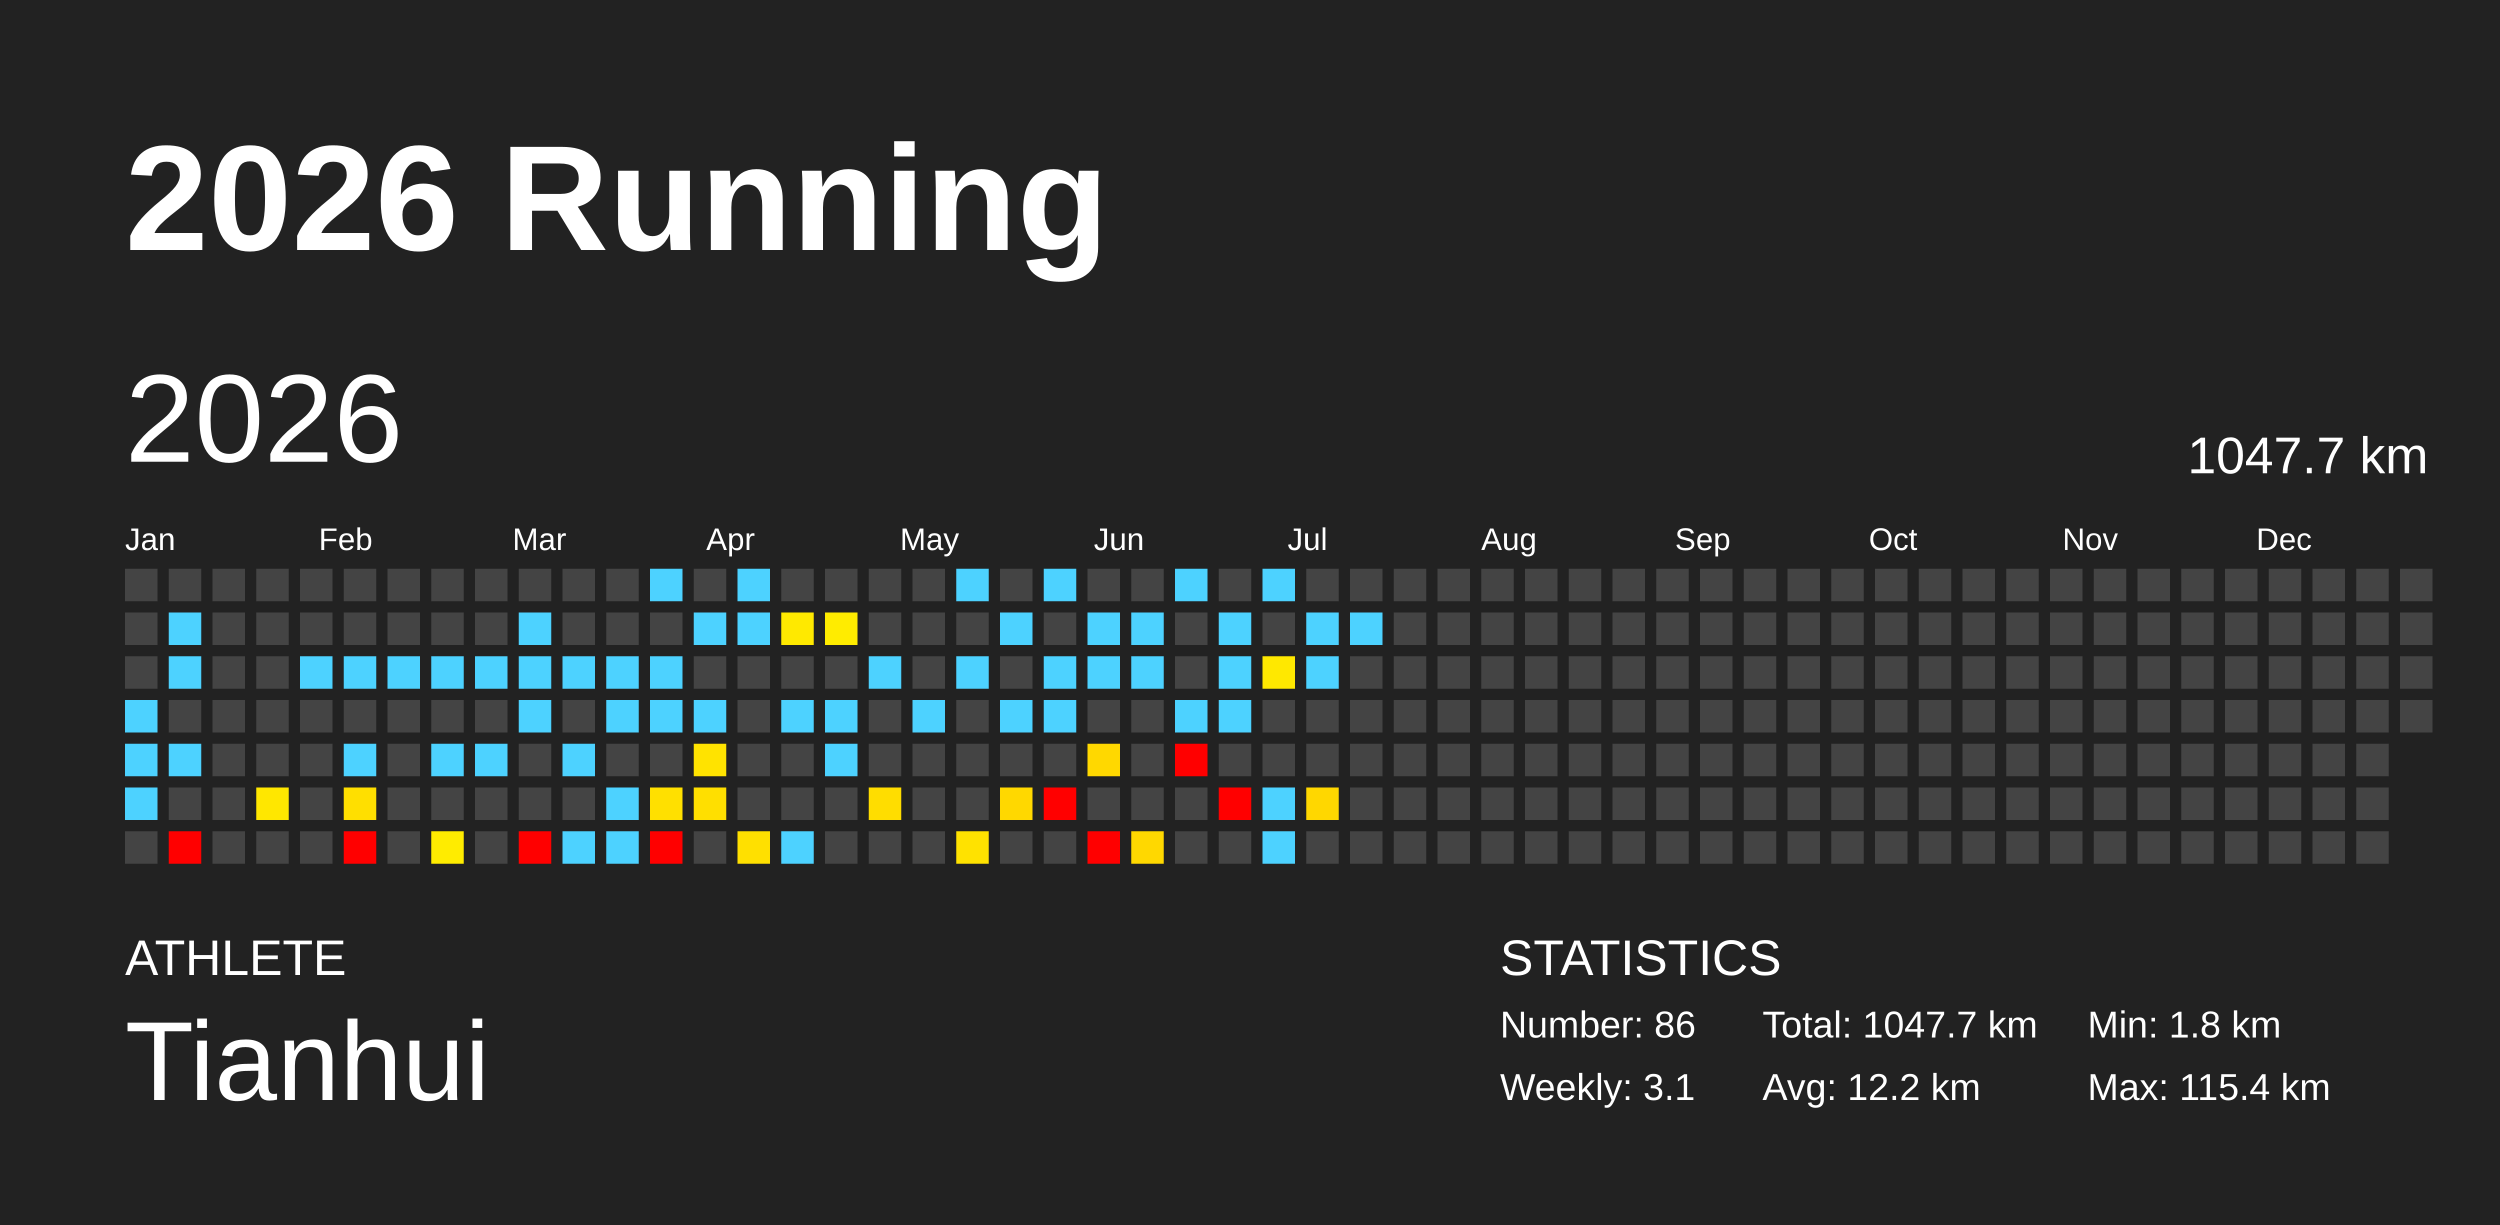
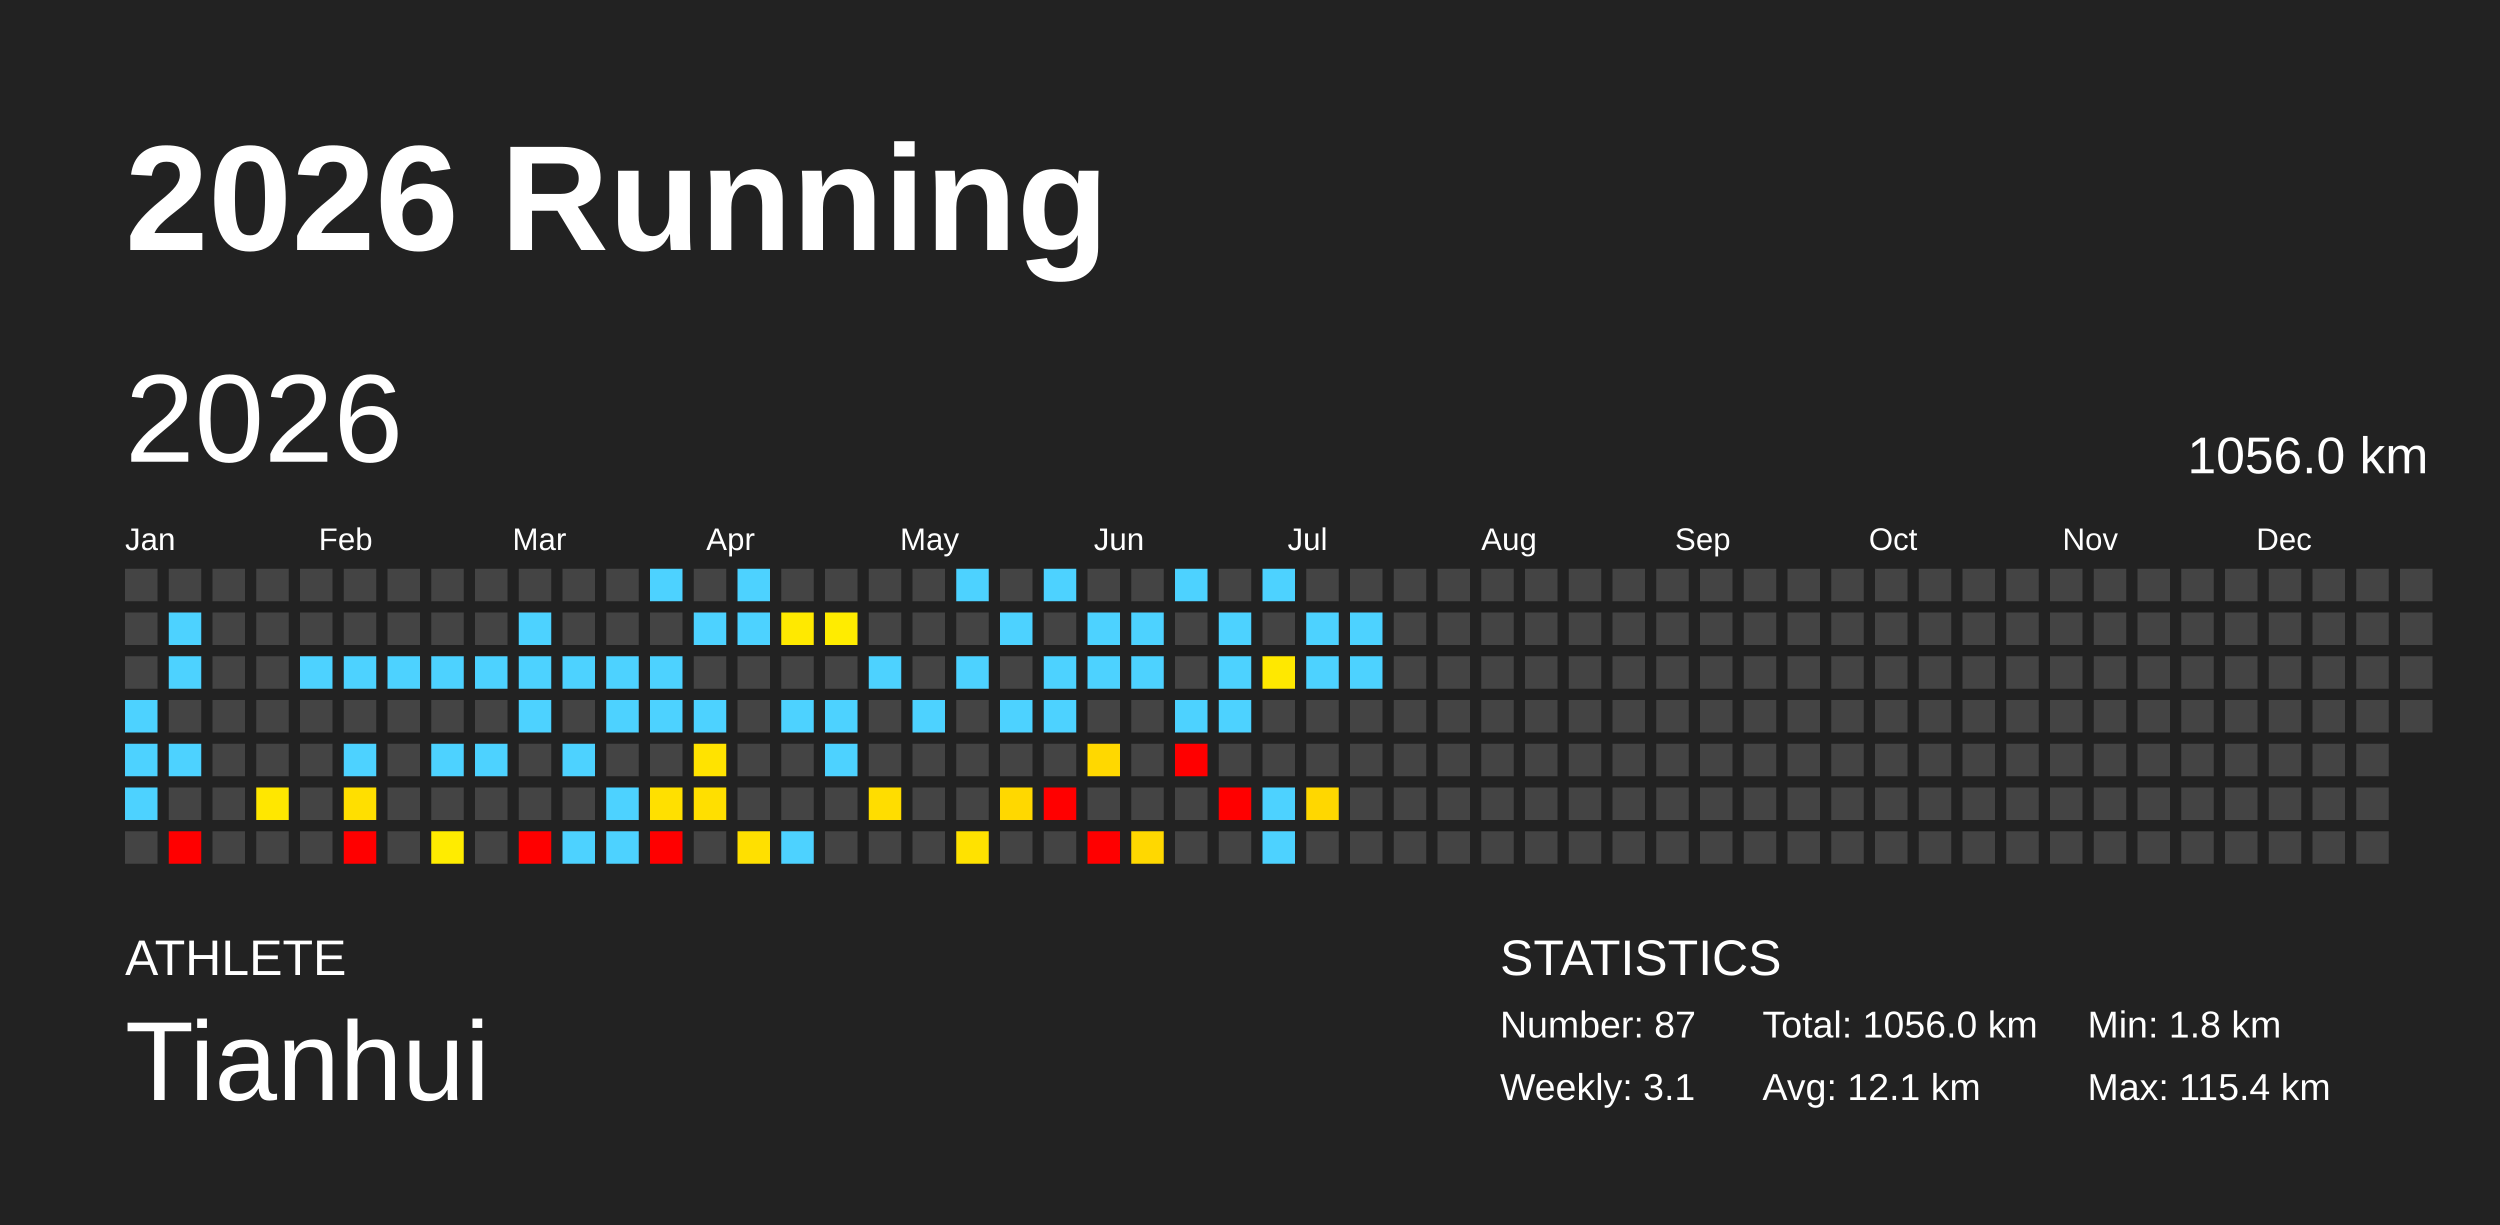
<svg xmlns="http://www.w3.org/2000/svg" baseProfile="full" height="98mm" version="1.1" viewBox="0,0,200,98" width="200mm">
  <defs />
  <rect fill="#222222" height="98" width="200" x="0" y="0" />
  <text fill="#FFFFFF" style="font-size:12px; font-family:Arial; font-weight:bold;" x="10" y="20">2026 Running</text>
  <text fill="#FFFFFF" style="font-size:4px; font-family:Arial" x="10" y="78">ATHLETE</text>
  <text fill="#FFFFFF" style="font-size:9px; font-family:Arial" x="10" y="88">Tianhui</text>
  <text fill="#FFFFFF" style="font-size:4px; font-family:Arial" x="120" y="78">STATISTICS</text>
-   <text fill="#FFFFFF" style="font-size:3px; font-family:Arial" x="120" y="83">Number: 86</text>
+   <text fill="#FFFFFF" style="font-size:3px; font-family:Arial" x="120" y="83">Number: 87</text>
  <text fill="#FFFFFF" style="font-size:3px; font-family:Arial" x="120" y="88">Weekly: 3.1</text>
-   <text fill="#FFFFFF" style="font-size:3px; font-family:Arial" x="141" y="83">Total: 1047.7 km</text>
-   <text fill="#FFFFFF" style="font-size:3px; font-family:Arial" x="141" y="88">Avg: 12.2 km</text>
+   <text fill="#FFFFFF" style="font-size:3px; font-family:Arial" x="141" y="83">Total: 1056.0 km</text>
+   <text fill="#FFFFFF" style="font-size:3px; font-family:Arial" x="141" y="88">Avg: 12.1 km</text>
  <text fill="#FFFFFF" style="font-size:3px; font-family:Arial" x="167" y="83">Min: 1.8 km</text>
  <text fill="#FFFFFF" style="font-size:3px; font-family:Arial" x="167" y="88">Max: 115.4 km</text>
  <text dominant-baseline="hanging" fill="#FFFFFF" style="font-size:10.0px; font-family:Arial;" x="10" y="30">2026</text>
-   <text dominant-baseline="hanging" fill="#FFFFFF" style="font-size:4.125px; font-family:Arial;" x="175" y="35">1047.7 km</text>
+   <text dominant-baseline="hanging" fill="#FFFFFF" style="font-size:4.125px; font-family:Arial;" x="175" y="35">1056.0 km</text>
  <text fill="#FFFFFF" style="font-size:2.5px; font-family:Arial" x="10.0" y="44">Jan</text>
  <text fill="#FFFFFF" style="font-size:2.5px; font-family:Arial" x="25.5" y="44">Feb</text>
  <text fill="#FFFFFF" style="font-size:2.5px; font-family:Arial" x="41.0" y="44">Mar</text>
  <text fill="#FFFFFF" style="font-size:2.5px; font-family:Arial" x="56.5" y="44">Apr</text>
  <text fill="#FFFFFF" style="font-size:2.5px; font-family:Arial" x="72.0" y="44">May</text>
  <text fill="#FFFFFF" style="font-size:2.5px; font-family:Arial" x="87.5" y="44">Jun</text>
  <text fill="#FFFFFF" style="font-size:2.5px; font-family:Arial" x="103.0" y="44">Jul</text>
  <text fill="#FFFFFF" style="font-size:2.5px; font-family:Arial" x="118.5" y="44">Aug</text>
  <text fill="#FFFFFF" style="font-size:2.5px; font-family:Arial" x="134.0" y="44">Sep</text>
  <text fill="#FFFFFF" style="font-size:2.5px; font-family:Arial" x="149.5" y="44">Oct</text>
  <text fill="#FFFFFF" style="font-size:2.5px; font-family:Arial" x="165.0" y="44">Nov</text>
  <text fill="#FFFFFF" style="font-size:2.5px; font-family:Arial" x="180.5" y="44">Dec</text>
  <rect fill="#444444" height="2.6" width="2.6" x="10.0" y="45.5" />
  <rect fill="#444444" height="2.6" width="2.6" x="10.0" y="49.0" />
  <rect fill="#444444" height="2.6" width="2.6" x="10.0" y="52.5" />
  <rect fill="#4dd2ff" height="2.6" width="2.6" x="10.0" y="56.0" />
  <rect fill="#4dd2ff" height="2.6" width="2.6" x="10.0" y="59.5" />
  <rect fill="#4dd2ff" height="2.6" width="2.6" x="10.0" y="63.0" />
  <rect fill="#444444" height="2.6" width="2.6" x="10.0" y="66.5" />
  <rect fill="#444444" height="2.6" width="2.6" x="13.5" y="45.5" />
  <rect fill="#4dd2ff" height="2.6" width="2.6" x="13.5" y="49.0" />
  <rect fill="#4dd2ff" height="2.6" width="2.6" x="13.5" y="52.5" />
  <rect fill="#444444" height="2.6" width="2.6" x="13.5" y="56.0" />
  <rect fill="#4dd2ff" height="2.6" width="2.6" x="13.5" y="59.5" />
  <rect fill="#444444" height="2.6" width="2.6" x="13.5" y="63.0" />
  <rect fill="red" height="2.6" width="2.6" x="13.5" y="66.5" />
  <rect fill="#444444" height="2.6" width="2.6" x="17.0" y="45.5" />
  <rect fill="#444444" height="2.6" width="2.6" x="17.0" y="49.0" />
  <rect fill="#444444" height="2.6" width="2.6" x="17.0" y="52.5" />
  <rect fill="#444444" height="2.6" width="2.6" x="17.0" y="56.0" />
  <rect fill="#444444" height="2.6" width="2.6" x="17.0" y="59.5" />
  <rect fill="#444444" height="2.6" width="2.6" x="17.0" y="63.0" />
  <rect fill="#444444" height="2.6" width="2.6" x="17.0" y="66.5" />
  <rect fill="#444444" height="2.6" width="2.6" x="20.5" y="45.5" />
  <rect fill="#444444" height="2.6" width="2.6" x="20.5" y="49.0" />
  <rect fill="#444444" height="2.6" width="2.6" x="20.5" y="52.5" />
  <rect fill="#444444" height="2.6" width="2.6" x="20.5" y="56.0" />
  <rect fill="#444444" height="2.6" width="2.6" x="20.5" y="59.5" />
  <rect fill="#ffe700" height="2.6" width="2.6" x="20.5" y="63.0" />
  <rect fill="#444444" height="2.6" width="2.6" x="20.5" y="66.5" />
  <rect fill="#444444" height="2.6" width="2.6" x="24.0" y="45.5" />
  <rect fill="#444444" height="2.6" width="2.6" x="24.0" y="49.0" />
  <rect fill="#4dd2ff" height="2.6" width="2.6" x="24.0" y="52.5" />
  <rect fill="#444444" height="2.6" width="2.6" x="24.0" y="56.0" />
  <rect fill="#444444" height="2.6" width="2.6" x="24.0" y="59.5" />
  <rect fill="#444444" height="2.6" width="2.6" x="24.0" y="63.0" />
  <rect fill="#444444" height="2.6" width="2.6" x="24.0" y="66.5" />
  <rect fill="#444444" height="2.6" width="2.6" x="27.5" y="45.5" />
  <rect fill="#444444" height="2.6" width="2.6" x="27.5" y="49.0" />
  <rect fill="#4dd2ff" height="2.6" width="2.6" x="27.5" y="52.5" />
  <rect fill="#444444" height="2.6" width="2.6" x="27.5" y="56.0" />
  <rect fill="#4dd2ff" height="2.6" width="2.6" x="27.5" y="59.5" />
  <rect fill="#ffdf00" height="2.6" width="2.6" x="27.5" y="63.0" />
  <rect fill="red" height="2.6" width="2.6" x="27.5" y="66.5" />
  <rect fill="#444444" height="2.6" width="2.6" x="31.0" y="45.5" />
  <rect fill="#444444" height="2.6" width="2.6" x="31.0" y="49.0" />
  <rect fill="#4dd2ff" height="2.6" width="2.6" x="31.0" y="52.5" />
  <rect fill="#444444" height="2.6" width="2.6" x="31.0" y="56.0" />
  <rect fill="#444444" height="2.6" width="2.6" x="31.0" y="59.5" />
  <rect fill="#444444" height="2.6" width="2.6" x="31.0" y="63.0" />
  <rect fill="#444444" height="2.6" width="2.6" x="31.0" y="66.5" />
  <rect fill="#444444" height="2.6" width="2.6" x="34.5" y="45.5" />
  <rect fill="#444444" height="2.6" width="2.6" x="34.5" y="49.0" />
  <rect fill="#4dd2ff" height="2.6" width="2.6" x="34.5" y="52.5" />
  <rect fill="#444444" height="2.6" width="2.6" x="34.5" y="56.0" />
  <rect fill="#4dd2ff" height="2.6" width="2.6" x="34.5" y="59.5" />
  <rect fill="#444444" height="2.6" width="2.6" x="34.5" y="63.0" />
  <rect fill="#ffec00" height="2.6" width="2.6" x="34.5" y="66.5" />
  <rect fill="#444444" height="2.6" width="2.6" x="38.0" y="45.5" />
  <rect fill="#444444" height="2.6" width="2.6" x="38.0" y="49.0" />
  <rect fill="#4dd2ff" height="2.6" width="2.6" x="38.0" y="52.5" />
  <rect fill="#444444" height="2.6" width="2.6" x="38.0" y="56.0" />
  <rect fill="#4dd2ff" height="2.6" width="2.6" x="38.0" y="59.5" />
  <rect fill="#444444" height="2.6" width="2.6" x="38.0" y="63.0" />
  <rect fill="#444444" height="2.6" width="2.6" x="38.0" y="66.5" />
  <rect fill="#444444" height="2.6" width="2.6" x="41.5" y="45.5" />
  <rect fill="#4dd2ff" height="2.6" width="2.6" x="41.5" y="49.0" />
  <rect fill="#4dd2ff" height="2.6" width="2.6" x="41.5" y="52.5" />
  <rect fill="#4dd2ff" height="2.6" width="2.6" x="41.5" y="56.0" />
  <rect fill="#444444" height="2.6" width="2.6" x="41.5" y="59.5" />
  <rect fill="#444444" height="2.6" width="2.6" x="41.5" y="63.0" />
  <rect fill="red" height="2.6" width="2.6" x="41.5" y="66.5" />
  <rect fill="#444444" height="2.6" width="2.6" x="45.0" y="45.5" />
  <rect fill="#444444" height="2.6" width="2.6" x="45.0" y="49.0" />
  <rect fill="#4dd2ff" height="2.6" width="2.6" x="45.0" y="52.5" />
  <rect fill="#444444" height="2.6" width="2.6" x="45.0" y="56.0" />
  <rect fill="#4dd2ff" height="2.6" width="2.6" x="45.0" y="59.5" />
  <rect fill="#444444" height="2.6" width="2.6" x="45.0" y="63.0" />
  <rect fill="#4dd2ff" height="2.6" width="2.6" x="45.0" y="66.5" />
  <rect fill="#444444" height="2.6" width="2.6" x="48.5" y="45.5" />
  <rect fill="#444444" height="2.6" width="2.6" x="48.5" y="49.0" />
  <rect fill="#4dd2ff" height="2.6" width="2.6" x="48.5" y="52.5" />
  <rect fill="#4dd2ff" height="2.6" width="2.6" x="48.5" y="56.0" />
  <rect fill="#444444" height="2.6" width="2.6" x="48.5" y="59.5" />
  <rect fill="#4dd2ff" height="2.6" width="2.6" x="48.5" y="63.0" />
  <rect fill="#4dd2ff" height="2.6" width="2.6" x="48.5" y="66.5" />
  <rect fill="#4dd2ff" height="2.6" width="2.6" x="52.0" y="45.5" />
  <rect fill="#444444" height="2.6" width="2.6" x="52.0" y="49.0" />
  <rect fill="#4dd2ff" height="2.6" width="2.6" x="52.0" y="52.5" />
  <rect fill="#4dd2ff" height="2.6" width="2.6" x="52.0" y="56.0" />
  <rect fill="#444444" height="2.6" width="2.6" x="52.0" y="59.5" />
  <rect fill="#ffe000" height="2.6" width="2.6" x="52.0" y="63.0" />
  <rect fill="red" height="2.6" width="2.6" x="52.0" y="66.5" />
  <rect fill="#444444" height="2.6" width="2.6" x="55.5" y="45.5" />
  <rect fill="#4dd2ff" height="2.6" width="2.6" x="55.5" y="49.0" />
  <rect fill="#444444" height="2.6" width="2.6" x="55.5" y="52.5" />
  <rect fill="#4dd2ff" height="2.6" width="2.6" x="55.5" y="56.0" />
  <rect fill="#ffe300" height="2.6" width="2.6" x="55.5" y="59.5" />
  <rect fill="#ffdf00" height="2.6" width="2.6" x="55.5" y="63.0" />
  <rect fill="#444444" height="2.6" width="2.6" x="55.5" y="66.5" />
  <rect fill="#4dd2ff" height="2.6" width="2.6" x="59.0" y="45.5" />
  <rect fill="#4dd2ff" height="2.6" width="2.6" x="59.0" y="49.0" />
  <rect fill="#444444" height="2.6" width="2.6" x="59.0" y="52.5" />
  <rect fill="#444444" height="2.6" width="2.6" x="59.0" y="56.0" />
  <rect fill="#444444" height="2.6" width="2.6" x="59.0" y="59.5" />
  <rect fill="#444444" height="2.6" width="2.6" x="59.0" y="63.0" />
  <rect fill="#ffe000" height="2.6" width="2.6" x="59.0" y="66.5" />
  <rect fill="#444444" height="2.6" width="2.6" x="62.5" y="45.5" />
  <rect fill="#ffe900" height="2.6" width="2.6" x="62.5" y="49.0" />
  <rect fill="#444444" height="2.6" width="2.6" x="62.5" y="52.5" />
  <rect fill="#4dd2ff" height="2.6" width="2.6" x="62.5" y="56.0" />
  <rect fill="#444444" height="2.6" width="2.6" x="62.5" y="59.5" />
  <rect fill="#444444" height="2.6" width="2.6" x="62.5" y="63.0" />
  <rect fill="#4dd2ff" height="2.6" width="2.6" x="62.5" y="66.5" />
  <rect fill="#444444" height="2.6" width="2.6" x="66.0" y="45.5" />
  <rect fill="#ffec00" height="2.6" width="2.6" x="66.0" y="49.0" />
  <rect fill="#444444" height="2.6" width="2.6" x="66.0" y="52.5" />
  <rect fill="#4dd2ff" height="2.6" width="2.6" x="66.0" y="56.0" />
  <rect fill="#4dd2ff" height="2.6" width="2.6" x="66.0" y="59.5" />
  <rect fill="#444444" height="2.6" width="2.6" x="66.0" y="63.0" />
  <rect fill="#444444" height="2.6" width="2.6" x="66.0" y="66.5" />
  <rect fill="#444444" height="2.6" width="2.6" x="69.5" y="45.5" />
  <rect fill="#444444" height="2.6" width="2.6" x="69.5" y="49.0" />
  <rect fill="#4dd2ff" height="2.6" width="2.6" x="69.5" y="52.5" />
  <rect fill="#444444" height="2.6" width="2.6" x="69.5" y="56.0" />
  <rect fill="#444444" height="2.6" width="2.6" x="69.5" y="59.5" />
  <rect fill="#ffdd00" height="2.6" width="2.6" x="69.5" y="63.0" />
  <rect fill="#444444" height="2.6" width="2.6" x="69.5" y="66.5" />
  <rect fill="#444444" height="2.6" width="2.6" x="73.0" y="45.5" />
  <rect fill="#444444" height="2.6" width="2.6" x="73.0" y="49.0" />
  <rect fill="#444444" height="2.6" width="2.6" x="73.0" y="52.5" />
  <rect fill="#4dd2ff" height="2.6" width="2.6" x="73.0" y="56.0" />
  <rect fill="#444444" height="2.6" width="2.6" x="73.0" y="59.5" />
  <rect fill="#444444" height="2.6" width="2.6" x="73.0" y="63.0" />
  <rect fill="#444444" height="2.6" width="2.6" x="73.0" y="66.5" />
  <rect fill="#4dd2ff" height="2.6" width="2.6" x="76.5" y="45.5" />
  <rect fill="#444444" height="2.6" width="2.6" x="76.5" y="49.0" />
  <rect fill="#4dd2ff" height="2.6" width="2.6" x="76.5" y="52.5" />
  <rect fill="#444444" height="2.6" width="2.6" x="76.5" y="56.0" />
  <rect fill="#444444" height="2.6" width="2.6" x="76.5" y="59.5" />
  <rect fill="#444444" height="2.6" width="2.6" x="76.5" y="63.0" />
  <rect fill="#ffe200" height="2.6" width="2.6" x="76.5" y="66.5" />
  <rect fill="#444444" height="2.6" width="2.6" x="80.0" y="45.5" />
  <rect fill="#4dd2ff" height="2.6" width="2.6" x="80.0" y="49.0" />
  <rect fill="#444444" height="2.6" width="2.6" x="80.0" y="52.5" />
  <rect fill="#4dd2ff" height="2.6" width="2.6" x="80.0" y="56.0" />
  <rect fill="#444444" height="2.6" width="2.6" x="80.0" y="59.5" />
  <rect fill="#ffd800" height="2.6" width="2.6" x="80.0" y="63.0" />
  <rect fill="#444444" height="2.6" width="2.6" x="80.0" y="66.5" />
  <rect fill="#4dd2ff" height="2.6" width="2.6" x="83.5" y="45.5" />
  <rect fill="#444444" height="2.6" width="2.6" x="83.5" y="49.0" />
  <rect fill="#4dd2ff" height="2.6" width="2.6" x="83.5" y="52.5" />
  <rect fill="#4dd2ff" height="2.6" width="2.6" x="83.5" y="56.0" />
  <rect fill="#444444" height="2.6" width="2.6" x="83.5" y="59.5" />
  <rect fill="red" height="2.6" width="2.6" x="83.5" y="63.0" />
  <rect fill="#444444" height="2.6" width="2.6" x="83.5" y="66.5" />
  <rect fill="#444444" height="2.6" width="2.6" x="87.0" y="45.5" />
  <rect fill="#4dd2ff" height="2.6" width="2.6" x="87.0" y="49.0" />
  <rect fill="#4dd2ff" height="2.6" width="2.6" x="87.0" y="52.5" />
  <rect fill="#444444" height="2.6" width="2.6" x="87.0" y="56.0" />
  <rect fill="#ffd800" height="2.6" width="2.6" x="87.0" y="59.5" />
  <rect fill="#444444" height="2.6" width="2.6" x="87.0" y="63.0" />
  <rect fill="red" height="2.6" width="2.6" x="87.0" y="66.5" />
  <rect fill="#444444" height="2.6" width="2.6" x="90.5" y="45.5" />
  <rect fill="#4dd2ff" height="2.6" width="2.6" x="90.5" y="49.0" />
  <rect fill="#4dd2ff" height="2.6" width="2.6" x="90.5" y="52.5" />
  <rect fill="#444444" height="2.6" width="2.6" x="90.5" y="56.0" />
  <rect fill="#444444" height="2.6" width="2.6" x="90.5" y="59.5" />
  <rect fill="#444444" height="2.6" width="2.6" x="90.5" y="63.0" />
  <rect fill="#ffd800" height="2.6" width="2.6" x="90.5" y="66.5" />
  <rect fill="#4dd2ff" height="2.6" width="2.6" x="94.0" y="45.5" />
  <rect fill="#444444" height="2.6" width="2.6" x="94.0" y="49.0" />
  <rect fill="#444444" height="2.6" width="2.6" x="94.0" y="52.5" />
  <rect fill="#4dd2ff" height="2.6" width="2.6" x="94.0" y="56.0" />
  <rect fill="red" height="2.6" width="2.6" x="94.0" y="59.5" />
  <rect fill="#444444" height="2.6" width="2.6" x="94.0" y="63.0" />
  <rect fill="#444444" height="2.6" width="2.6" x="94.0" y="66.5" />
  <rect fill="#444444" height="2.6" width="2.6" x="97.5" y="45.5" />
  <rect fill="#4dd2ff" height="2.6" width="2.6" x="97.5" y="49.0" />
  <rect fill="#4dd2ff" height="2.6" width="2.6" x="97.5" y="52.5" />
  <rect fill="#4dd2ff" height="2.6" width="2.6" x="97.5" y="56.0" />
  <rect fill="#444444" height="2.6" width="2.6" x="97.5" y="59.5" />
  <rect fill="red" height="2.6" width="2.6" x="97.5" y="63.0" />
  <rect fill="#444444" height="2.6" width="2.6" x="97.5" y="66.5" />
  <rect fill="#4dd2ff" height="2.6" width="2.6" x="101.0" y="45.5" />
  <rect fill="#444444" height="2.6" width="2.6" x="101.0" y="49.0" />
  <rect fill="#ffe800" height="2.6" width="2.6" x="101.0" y="52.5" />
  <rect fill="#444444" height="2.6" width="2.6" x="101.0" y="56.0" />
  <rect fill="#444444" height="2.6" width="2.6" x="101.0" y="59.5" />
  <rect fill="#4dd2ff" height="2.6" width="2.6" x="101.0" y="63.0" />
  <rect fill="#4dd2ff" height="2.6" width="2.6" x="101.0" y="66.5" />
  <rect fill="#444444" height="2.6" width="2.6" x="104.5" y="45.5" />
  <rect fill="#4dd2ff" height="2.6" width="2.6" x="104.5" y="49.0" />
  <rect fill="#4dd2ff" height="2.6" width="2.6" x="104.5" y="52.5" />
  <rect fill="#444444" height="2.6" width="2.6" x="104.5" y="56.0" />
  <rect fill="#444444" height="2.6" width="2.6" x="104.5" y="59.5" />
  <rect fill="#ffd700" height="2.6" width="2.6" x="104.5" y="63.0" />
  <rect fill="#444444" height="2.6" width="2.6" x="104.5" y="66.5" />
  <rect fill="#444444" height="2.6" width="2.6" x="108.0" y="45.5" />
  <rect fill="#4dd2ff" height="2.6" width="2.6" x="108.0" y="49.0" />
-   <rect fill="#444444" height="2.6" width="2.6" x="108.0" y="52.5" />
+   <rect fill="#4dd2ff" height="2.6" width="2.6" x="108.0" y="52.5" />
  <rect fill="#444444" height="2.6" width="2.6" x="108.0" y="56.0" />
  <rect fill="#444444" height="2.6" width="2.6" x="108.0" y="59.5" />
  <rect fill="#444444" height="2.6" width="2.6" x="108.0" y="63.0" />
  <rect fill="#444444" height="2.6" width="2.6" x="108.0" y="66.5" />
  <rect fill="#444444" height="2.6" width="2.6" x="111.5" y="45.5" />
  <rect fill="#444444" height="2.6" width="2.6" x="111.5" y="49.0" />
  <rect fill="#444444" height="2.6" width="2.6" x="111.5" y="52.5" />
  <rect fill="#444444" height="2.6" width="2.6" x="111.5" y="56.0" />
  <rect fill="#444444" height="2.6" width="2.6" x="111.5" y="59.5" />
  <rect fill="#444444" height="2.6" width="2.6" x="111.5" y="63.0" />
  <rect fill="#444444" height="2.6" width="2.6" x="111.5" y="66.5" />
  <rect fill="#444444" height="2.6" width="2.6" x="115.0" y="45.5" />
  <rect fill="#444444" height="2.6" width="2.6" x="115.0" y="49.0" />
  <rect fill="#444444" height="2.6" width="2.6" x="115.0" y="52.5" />
  <rect fill="#444444" height="2.6" width="2.6" x="115.0" y="56.0" />
  <rect fill="#444444" height="2.6" width="2.6" x="115.0" y="59.5" />
  <rect fill="#444444" height="2.6" width="2.6" x="115.0" y="63.0" />
  <rect fill="#444444" height="2.6" width="2.6" x="115.0" y="66.5" />
  <rect fill="#444444" height="2.6" width="2.6" x="118.5" y="45.5" />
  <rect fill="#444444" height="2.6" width="2.6" x="118.5" y="49.0" />
  <rect fill="#444444" height="2.6" width="2.6" x="118.5" y="52.5" />
  <rect fill="#444444" height="2.6" width="2.6" x="118.5" y="56.0" />
  <rect fill="#444444" height="2.6" width="2.6" x="118.5" y="59.5" />
  <rect fill="#444444" height="2.6" width="2.6" x="118.5" y="63.0" />
  <rect fill="#444444" height="2.6" width="2.6" x="118.5" y="66.5" />
  <rect fill="#444444" height="2.6" width="2.6" x="122.0" y="45.5" />
  <rect fill="#444444" height="2.6" width="2.6" x="122.0" y="49.0" />
  <rect fill="#444444" height="2.6" width="2.6" x="122.0" y="52.5" />
  <rect fill="#444444" height="2.6" width="2.6" x="122.0" y="56.0" />
  <rect fill="#444444" height="2.6" width="2.6" x="122.0" y="59.5" />
  <rect fill="#444444" height="2.6" width="2.6" x="122.0" y="63.0" />
  <rect fill="#444444" height="2.6" width="2.6" x="122.0" y="66.5" />
  <rect fill="#444444" height="2.6" width="2.6" x="125.5" y="45.5" />
  <rect fill="#444444" height="2.6" width="2.6" x="125.5" y="49.0" />
  <rect fill="#444444" height="2.6" width="2.6" x="125.5" y="52.5" />
  <rect fill="#444444" height="2.6" width="2.6" x="125.5" y="56.0" />
  <rect fill="#444444" height="2.6" width="2.6" x="125.5" y="59.5" />
  <rect fill="#444444" height="2.6" width="2.6" x="125.5" y="63.0" />
  <rect fill="#444444" height="2.6" width="2.6" x="125.5" y="66.5" />
  <rect fill="#444444" height="2.6" width="2.6" x="129.0" y="45.5" />
  <rect fill="#444444" height="2.6" width="2.6" x="129.0" y="49.0" />
  <rect fill="#444444" height="2.6" width="2.6" x="129.0" y="52.5" />
  <rect fill="#444444" height="2.6" width="2.6" x="129.0" y="56.0" />
  <rect fill="#444444" height="2.6" width="2.6" x="129.0" y="59.5" />
  <rect fill="#444444" height="2.6" width="2.6" x="129.0" y="63.0" />
  <rect fill="#444444" height="2.6" width="2.6" x="129.0" y="66.5" />
  <rect fill="#444444" height="2.6" width="2.6" x="132.5" y="45.5" />
  <rect fill="#444444" height="2.6" width="2.6" x="132.5" y="49.0" />
  <rect fill="#444444" height="2.6" width="2.6" x="132.5" y="52.5" />
  <rect fill="#444444" height="2.6" width="2.6" x="132.5" y="56.0" />
  <rect fill="#444444" height="2.6" width="2.6" x="132.5" y="59.5" />
  <rect fill="#444444" height="2.6" width="2.6" x="132.5" y="63.0" />
  <rect fill="#444444" height="2.6" width="2.6" x="132.5" y="66.5" />
  <rect fill="#444444" height="2.6" width="2.6" x="136.0" y="45.5" />
  <rect fill="#444444" height="2.6" width="2.6" x="136.0" y="49.0" />
  <rect fill="#444444" height="2.6" width="2.6" x="136.0" y="52.5" />
  <rect fill="#444444" height="2.6" width="2.6" x="136.0" y="56.0" />
  <rect fill="#444444" height="2.6" width="2.6" x="136.0" y="59.5" />
  <rect fill="#444444" height="2.6" width="2.6" x="136.0" y="63.0" />
  <rect fill="#444444" height="2.6" width="2.6" x="136.0" y="66.5" />
  <rect fill="#444444" height="2.6" width="2.6" x="139.5" y="45.5" />
  <rect fill="#444444" height="2.6" width="2.6" x="139.5" y="49.0" />
  <rect fill="#444444" height="2.6" width="2.6" x="139.5" y="52.5" />
  <rect fill="#444444" height="2.6" width="2.6" x="139.5" y="56.0" />
  <rect fill="#444444" height="2.6" width="2.6" x="139.5" y="59.5" />
  <rect fill="#444444" height="2.6" width="2.6" x="139.5" y="63.0" />
  <rect fill="#444444" height="2.6" width="2.6" x="139.5" y="66.5" />
  <rect fill="#444444" height="2.6" width="2.6" x="143.0" y="45.5" />
  <rect fill="#444444" height="2.6" width="2.6" x="143.0" y="49.0" />
  <rect fill="#444444" height="2.6" width="2.6" x="143.0" y="52.5" />
  <rect fill="#444444" height="2.6" width="2.6" x="143.0" y="56.0" />
  <rect fill="#444444" height="2.6" width="2.6" x="143.0" y="59.5" />
  <rect fill="#444444" height="2.6" width="2.6" x="143.0" y="63.0" />
  <rect fill="#444444" height="2.6" width="2.6" x="143.0" y="66.5" />
  <rect fill="#444444" height="2.6" width="2.6" x="146.5" y="45.5" />
  <rect fill="#444444" height="2.6" width="2.6" x="146.5" y="49.0" />
  <rect fill="#444444" height="2.6" width="2.6" x="146.5" y="52.5" />
  <rect fill="#444444" height="2.6" width="2.6" x="146.5" y="56.0" />
  <rect fill="#444444" height="2.6" width="2.6" x="146.5" y="59.5" />
  <rect fill="#444444" height="2.6" width="2.6" x="146.5" y="63.0" />
  <rect fill="#444444" height="2.6" width="2.6" x="146.5" y="66.5" />
  <rect fill="#444444" height="2.6" width="2.6" x="150.0" y="45.5" />
  <rect fill="#444444" height="2.6" width="2.6" x="150.0" y="49.0" />
  <rect fill="#444444" height="2.6" width="2.6" x="150.0" y="52.5" />
  <rect fill="#444444" height="2.6" width="2.6" x="150.0" y="56.0" />
  <rect fill="#444444" height="2.6" width="2.6" x="150.0" y="59.5" />
  <rect fill="#444444" height="2.6" width="2.6" x="150.0" y="63.0" />
  <rect fill="#444444" height="2.6" width="2.6" x="150.0" y="66.5" />
  <rect fill="#444444" height="2.6" width="2.6" x="153.5" y="45.5" />
  <rect fill="#444444" height="2.6" width="2.6" x="153.5" y="49.0" />
  <rect fill="#444444" height="2.6" width="2.6" x="153.5" y="52.5" />
  <rect fill="#444444" height="2.6" width="2.6" x="153.5" y="56.0" />
  <rect fill="#444444" height="2.6" width="2.6" x="153.5" y="59.5" />
  <rect fill="#444444" height="2.6" width="2.6" x="153.5" y="63.0" />
  <rect fill="#444444" height="2.6" width="2.6" x="153.5" y="66.5" />
  <rect fill="#444444" height="2.6" width="2.6" x="157.0" y="45.5" />
  <rect fill="#444444" height="2.6" width="2.6" x="157.0" y="49.0" />
  <rect fill="#444444" height="2.6" width="2.6" x="157.0" y="52.5" />
  <rect fill="#444444" height="2.6" width="2.6" x="157.0" y="56.0" />
  <rect fill="#444444" height="2.6" width="2.6" x="157.0" y="59.5" />
  <rect fill="#444444" height="2.6" width="2.6" x="157.0" y="63.0" />
  <rect fill="#444444" height="2.6" width="2.6" x="157.0" y="66.5" />
  <rect fill="#444444" height="2.6" width="2.6" x="160.5" y="45.5" />
  <rect fill="#444444" height="2.6" width="2.6" x="160.5" y="49.0" />
  <rect fill="#444444" height="2.6" width="2.6" x="160.5" y="52.5" />
  <rect fill="#444444" height="2.6" width="2.6" x="160.5" y="56.0" />
  <rect fill="#444444" height="2.6" width="2.6" x="160.5" y="59.5" />
  <rect fill="#444444" height="2.6" width="2.6" x="160.5" y="63.0" />
  <rect fill="#444444" height="2.6" width="2.6" x="160.5" y="66.5" />
  <rect fill="#444444" height="2.6" width="2.6" x="164.0" y="45.5" />
  <rect fill="#444444" height="2.6" width="2.6" x="164.0" y="49.0" />
  <rect fill="#444444" height="2.6" width="2.6" x="164.0" y="52.5" />
  <rect fill="#444444" height="2.6" width="2.6" x="164.0" y="56.0" />
  <rect fill="#444444" height="2.6" width="2.6" x="164.0" y="59.5" />
  <rect fill="#444444" height="2.6" width="2.6" x="164.0" y="63.0" />
  <rect fill="#444444" height="2.6" width="2.6" x="164.0" y="66.5" />
  <rect fill="#444444" height="2.6" width="2.6" x="167.5" y="45.5" />
  <rect fill="#444444" height="2.6" width="2.6" x="167.5" y="49.0" />
  <rect fill="#444444" height="2.6" width="2.6" x="167.5" y="52.5" />
  <rect fill="#444444" height="2.6" width="2.6" x="167.5" y="56.0" />
  <rect fill="#444444" height="2.6" width="2.6" x="167.5" y="59.5" />
  <rect fill="#444444" height="2.6" width="2.6" x="167.5" y="63.0" />
  <rect fill="#444444" height="2.6" width="2.6" x="167.5" y="66.5" />
  <rect fill="#444444" height="2.6" width="2.6" x="171.0" y="45.5" />
  <rect fill="#444444" height="2.6" width="2.6" x="171.0" y="49.0" />
  <rect fill="#444444" height="2.6" width="2.6" x="171.0" y="52.5" />
  <rect fill="#444444" height="2.6" width="2.6" x="171.0" y="56.0" />
  <rect fill="#444444" height="2.6" width="2.6" x="171.0" y="59.5" />
  <rect fill="#444444" height="2.6" width="2.6" x="171.0" y="63.0" />
  <rect fill="#444444" height="2.6" width="2.6" x="171.0" y="66.5" />
  <rect fill="#444444" height="2.6" width="2.6" x="174.5" y="45.5" />
  <rect fill="#444444" height="2.6" width="2.6" x="174.5" y="49.0" />
  <rect fill="#444444" height="2.6" width="2.6" x="174.5" y="52.5" />
  <rect fill="#444444" height="2.6" width="2.6" x="174.5" y="56.0" />
  <rect fill="#444444" height="2.6" width="2.6" x="174.5" y="59.5" />
  <rect fill="#444444" height="2.6" width="2.6" x="174.5" y="63.0" />
  <rect fill="#444444" height="2.6" width="2.6" x="174.5" y="66.5" />
  <rect fill="#444444" height="2.6" width="2.6" x="178.0" y="45.5" />
  <rect fill="#444444" height="2.6" width="2.6" x="178.0" y="49.0" />
  <rect fill="#444444" height="2.6" width="2.6" x="178.0" y="52.5" />
  <rect fill="#444444" height="2.6" width="2.6" x="178.0" y="56.0" />
  <rect fill="#444444" height="2.6" width="2.6" x="178.0" y="59.5" />
  <rect fill="#444444" height="2.6" width="2.6" x="178.0" y="63.0" />
  <rect fill="#444444" height="2.6" width="2.6" x="178.0" y="66.5" />
  <rect fill="#444444" height="2.6" width="2.6" x="181.5" y="45.5" />
  <rect fill="#444444" height="2.6" width="2.6" x="181.5" y="49.0" />
  <rect fill="#444444" height="2.6" width="2.6" x="181.5" y="52.5" />
  <rect fill="#444444" height="2.6" width="2.6" x="181.5" y="56.0" />
  <rect fill="#444444" height="2.6" width="2.6" x="181.5" y="59.5" />
  <rect fill="#444444" height="2.6" width="2.6" x="181.5" y="63.0" />
  <rect fill="#444444" height="2.6" width="2.6" x="181.5" y="66.5" />
  <rect fill="#444444" height="2.6" width="2.6" x="185.0" y="45.5" />
  <rect fill="#444444" height="2.6" width="2.6" x="185.0" y="49.0" />
  <rect fill="#444444" height="2.6" width="2.6" x="185.0" y="52.5" />
  <rect fill="#444444" height="2.6" width="2.6" x="185.0" y="56.0" />
  <rect fill="#444444" height="2.6" width="2.6" x="185.0" y="59.5" />
  <rect fill="#444444" height="2.6" width="2.6" x="185.0" y="63.0" />
  <rect fill="#444444" height="2.6" width="2.6" x="185.0" y="66.5" />
  <rect fill="#444444" height="2.6" width="2.6" x="188.5" y="45.5" />
  <rect fill="#444444" height="2.6" width="2.6" x="188.5" y="49.0" />
  <rect fill="#444444" height="2.6" width="2.6" x="188.5" y="52.5" />
  <rect fill="#444444" height="2.6" width="2.6" x="188.5" y="56.0" />
  <rect fill="#444444" height="2.6" width="2.6" x="188.5" y="59.5" />
  <rect fill="#444444" height="2.6" width="2.6" x="188.5" y="63.0" />
  <rect fill="#444444" height="2.6" width="2.6" x="188.5" y="66.5" />
  <rect fill="#444444" height="2.6" width="2.6" x="192.0" y="45.5" />
  <rect fill="#444444" height="2.6" width="2.6" x="192.0" y="49.0" />
  <rect fill="#444444" height="2.6" width="2.6" x="192.0" y="52.5" />
  <rect fill="#444444" height="2.6" width="2.6" x="192.0" y="56.0" />
</svg>
